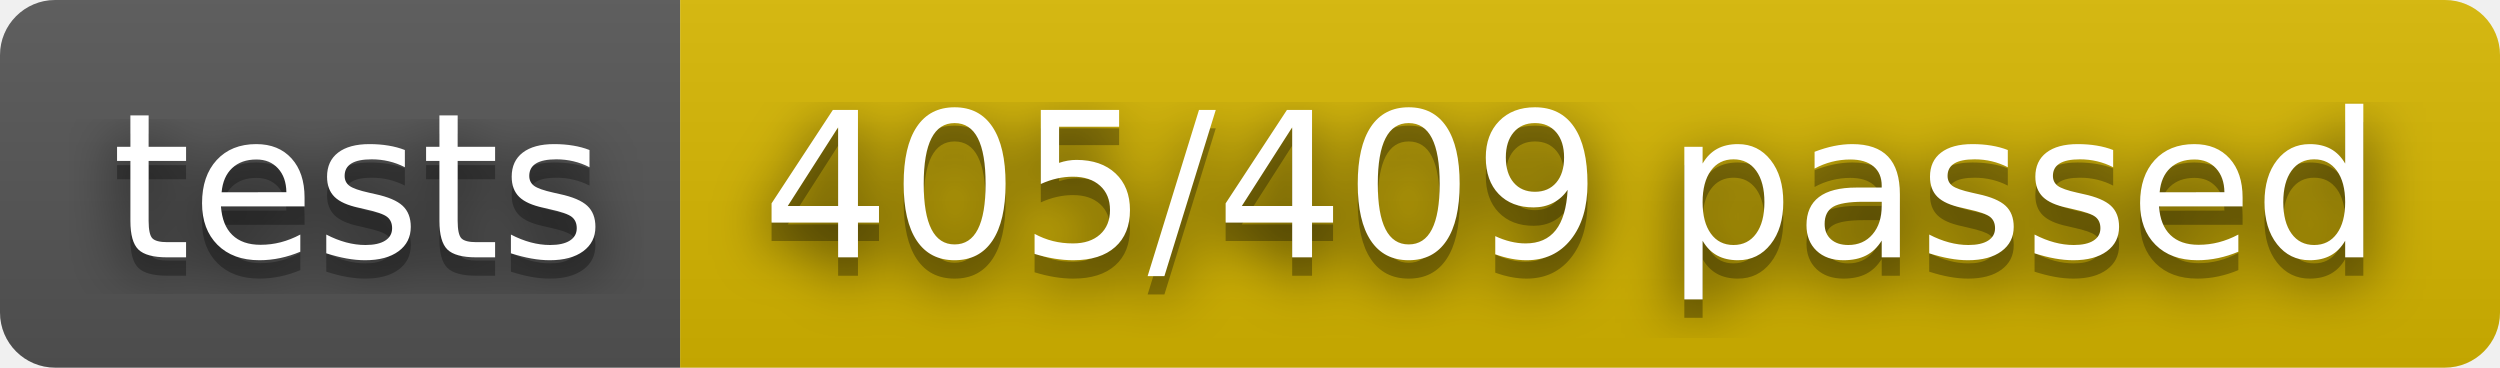
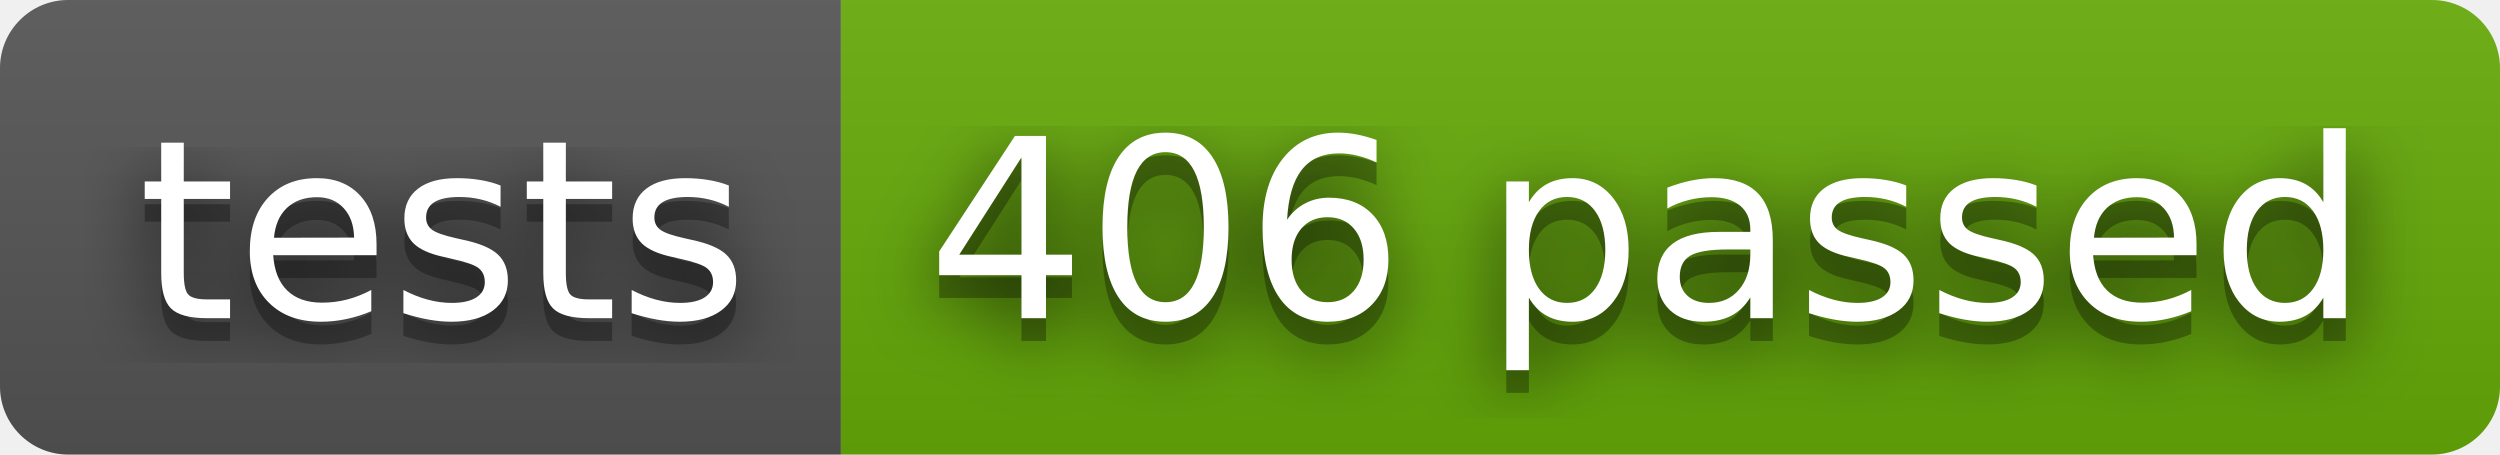
- <svg xmlns="http://www.w3.org/2000/svg" width="136" height="20" role="img" aria-label="tests: 405/409 passed">
+ <svg xmlns="http://www.w3.org/2000/svg" width="110" height="20" role="img" aria-label="tests: 406 passed">
  <filter id="blur">
    <feGaussianBlur stdDeviation="16" />
  </filter>
  <linearGradient id="s" x2="0" y2="100%">
    <stop offset="0" stop-color="#bbb" stop-opacity=".1" />
    <stop offset="1" stop-opacity=".1" />
  </linearGradient>
  <clipPath id="r">
-     <rect width="136" height="20" rx="3" />
+     <rect width="110" height="20" rx="3" />
  </clipPath>
  <g clip-path="url(#r)">
    <rect width="37" height="20" fill="#555" />
-     <rect x="37" width="99" height="20" fill="#d8b800" />
-     <rect width="136" height="20" fill="url(#s)" />
+     <rect x="37" width="73" height="20" fill="#67ac09" />
+     <rect width="110" height="20" fill="url(#s)" />
  </g>
  <g fill="#fff" text-anchor="middle" font-family="Verdana,Geneva,DejaVu Sans,sans-serif" text-rendering="geometricPrecision" font-size="110">
    <g transform="scale(.1)">
      <g aria-hidden="true" fill="#010101">
        <text x="195" y="150" fill-opacity=".8" filter="url(#blur)" textLength="270">tests</text>
        <text x="195" y="150" fill-opacity=".3" textLength="270">tests</text>
      </g>
      <text x="195" y="140" textLength="270">tests</text>
    </g>
    <g transform="scale(.1)">
      <g aria-hidden="true" fill="#010101">
-         <text x="855" y="150" fill-opacity=".8" filter="url(#blur)" textLength="890">405/409 passed</text>
-         <text x="855" y="150" fill-opacity=".3" textLength="890">405/409 passed</text>
+         <text x="725" y="150" fill-opacity=".8" filter="url(#blur)" textLength="630">406 passed</text>
+         <text x="725" y="150" fill-opacity=".3" textLength="630">406 passed</text>
      </g>
-       <text x="855" y="140" textLength="890">405/409 passed</text>
+       <text x="725" y="140" textLength="630">406 passed</text>
    </g>
  </g>
</svg>
